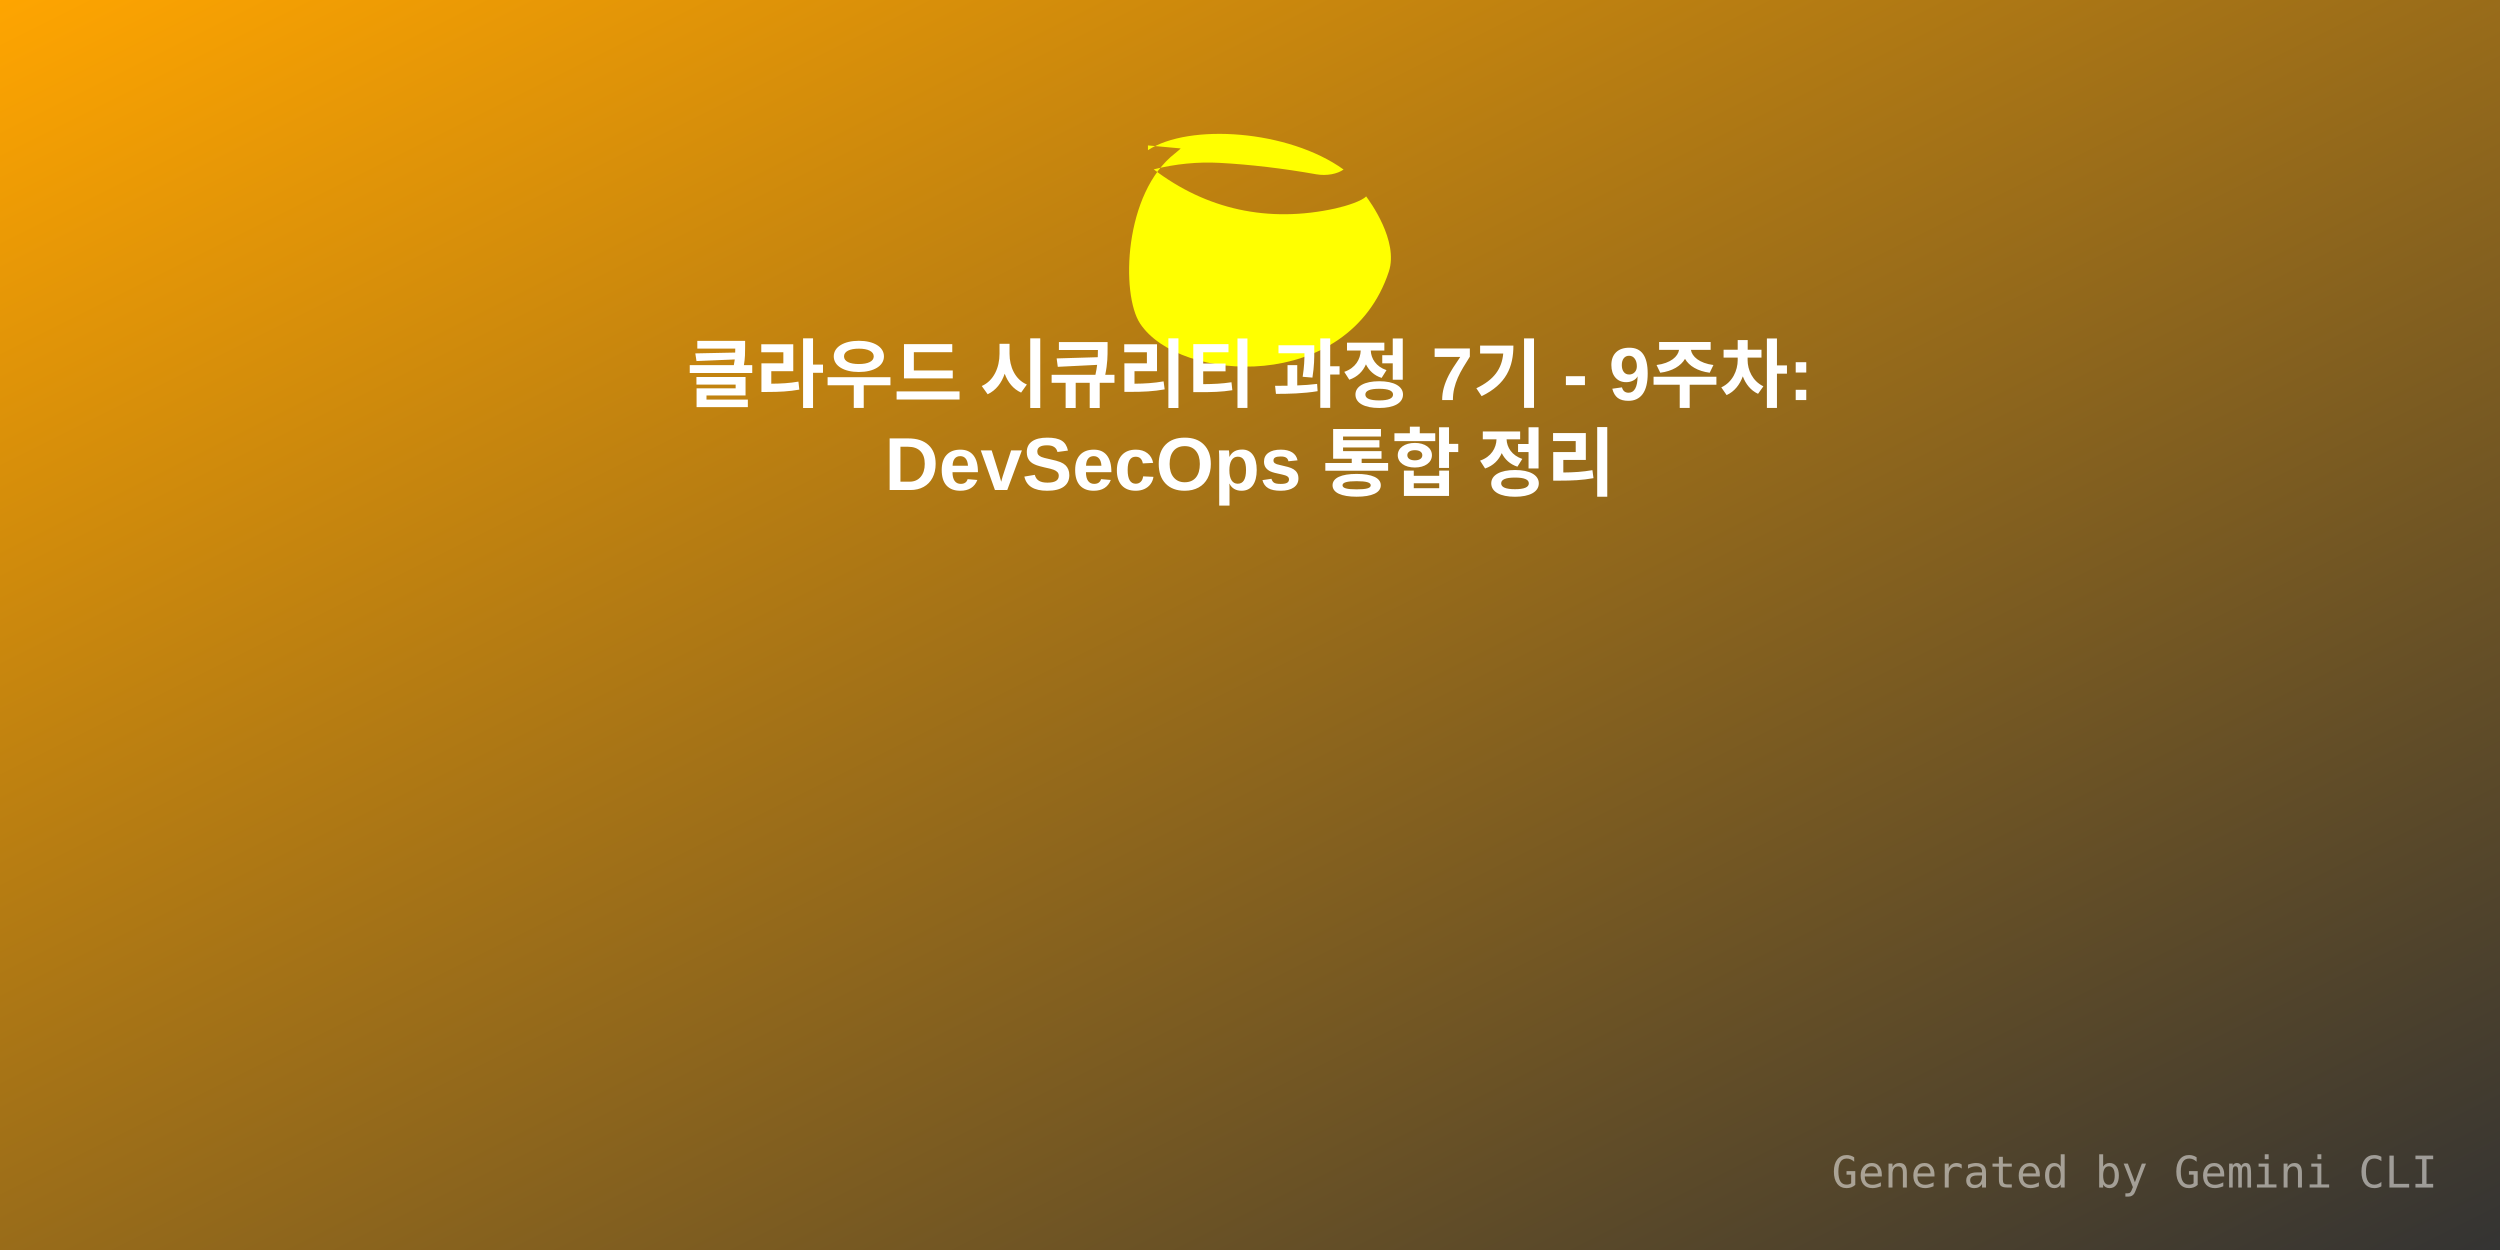
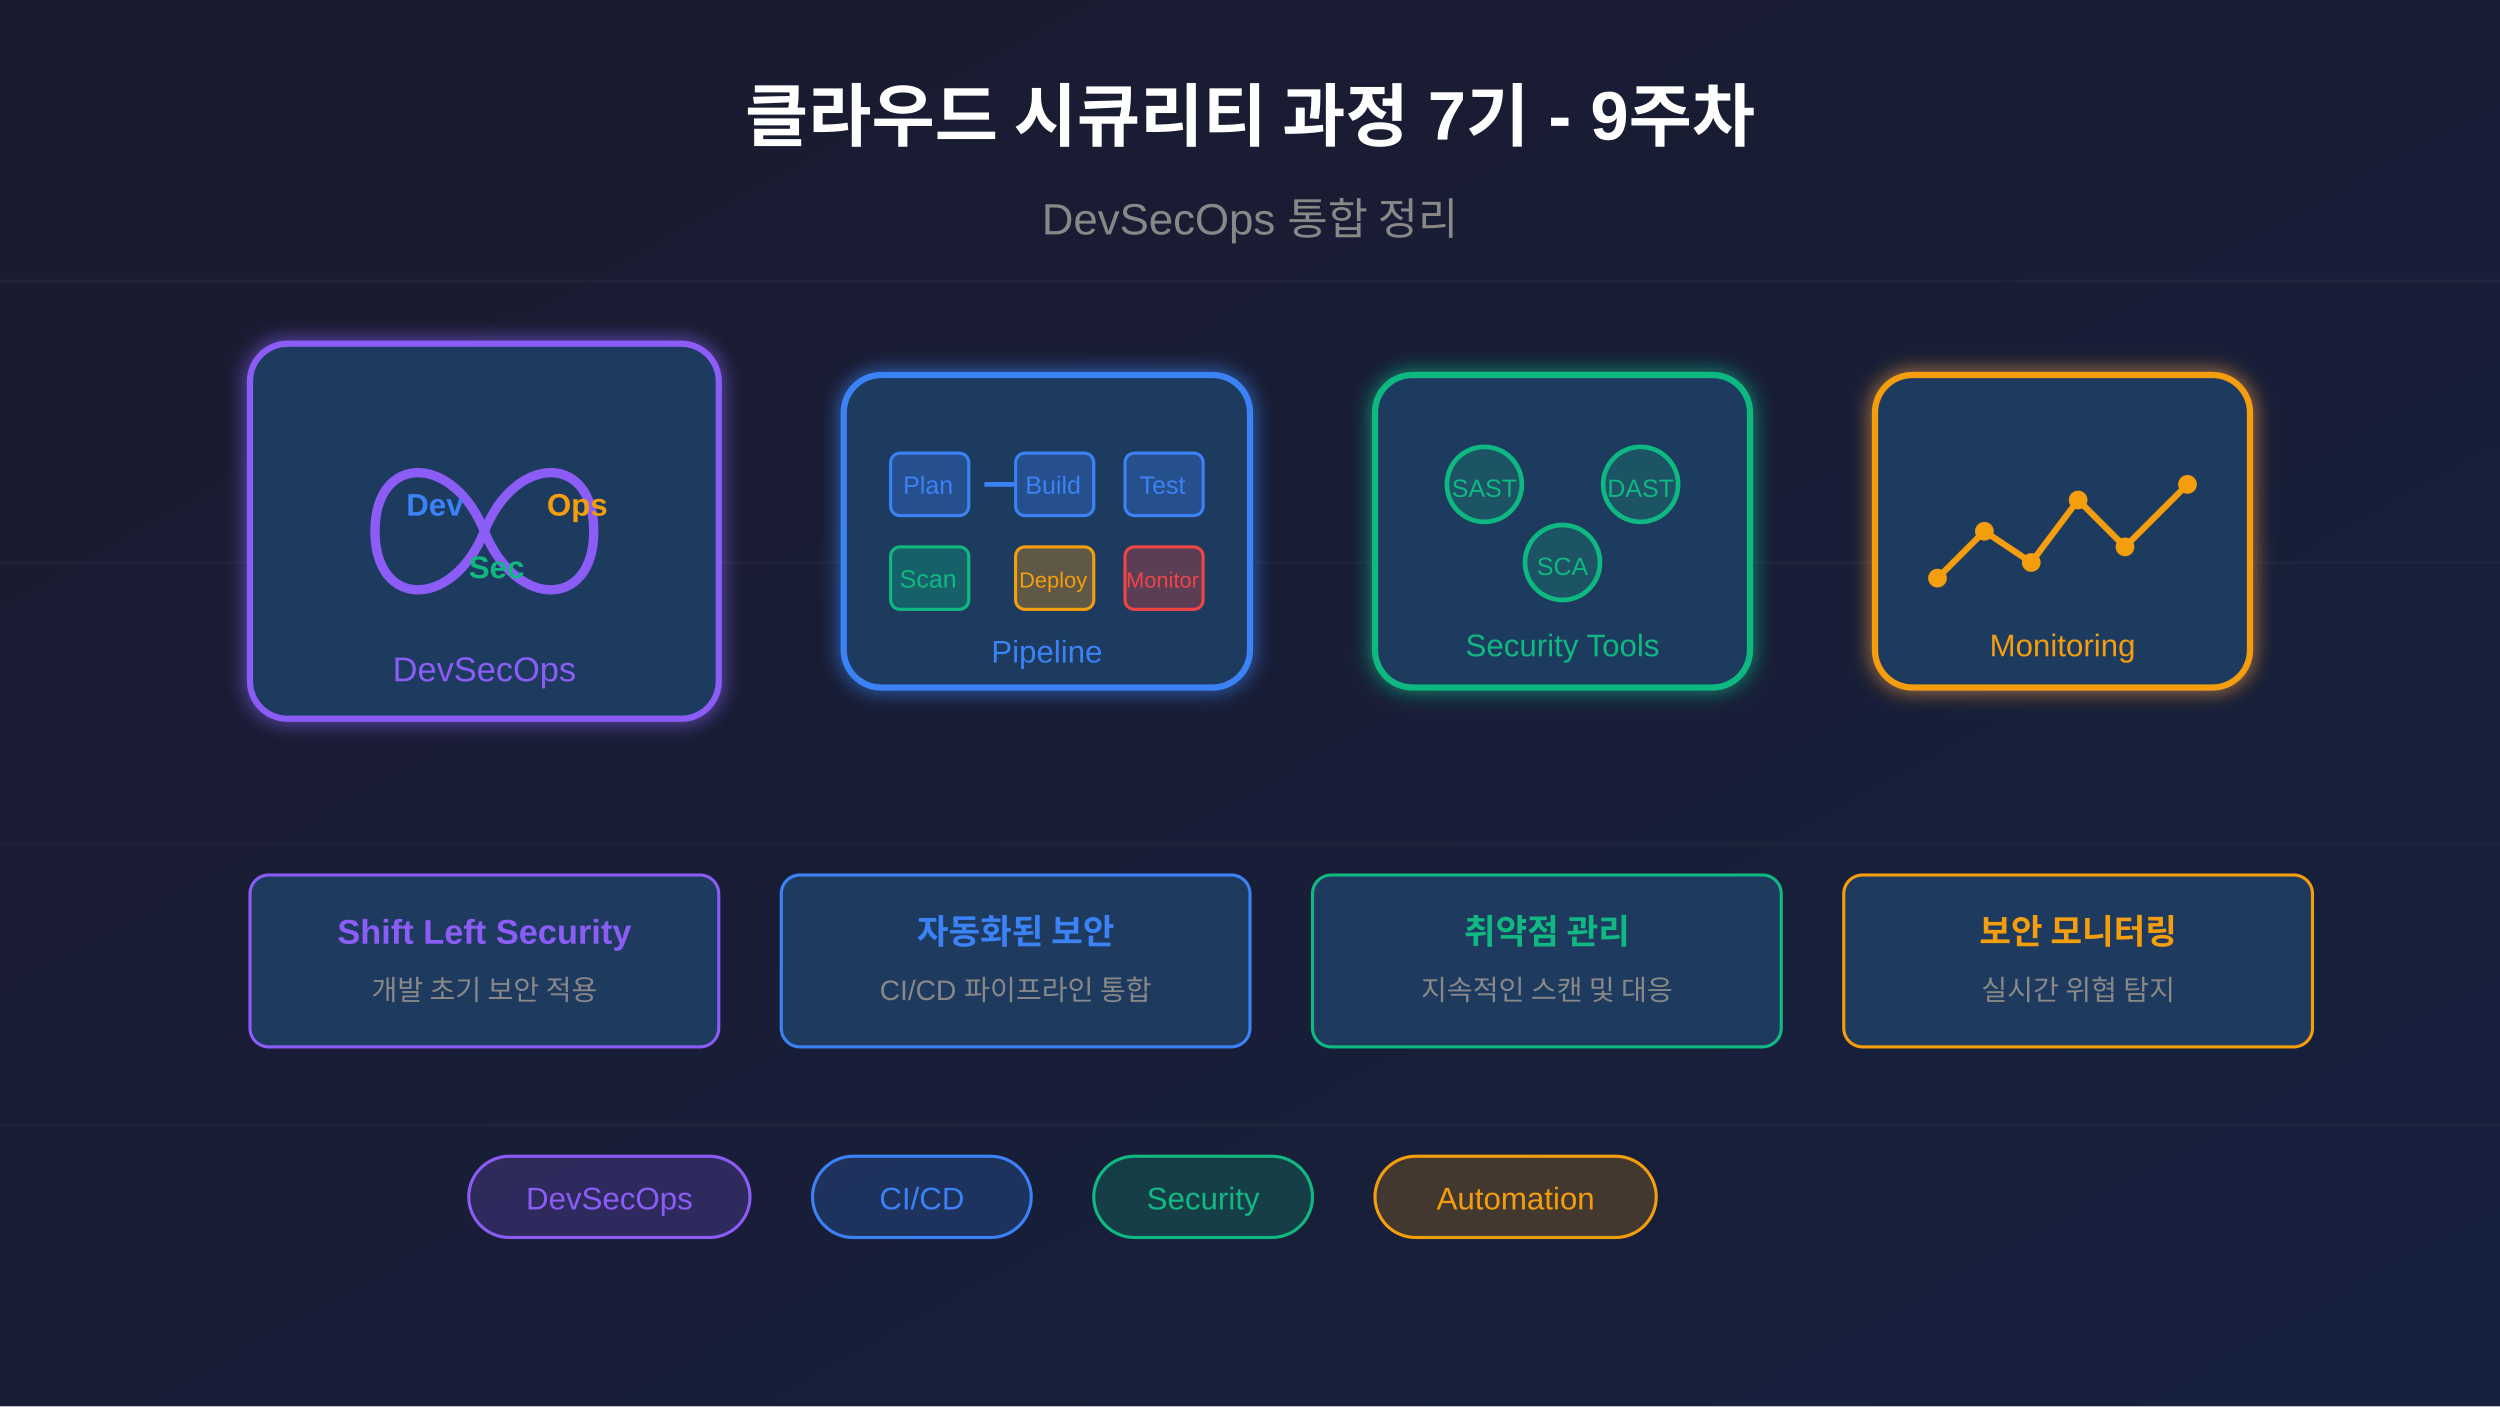
- <svg xmlns="http://www.w3.org/2000/svg" width="800" height="400" viewBox="0 0 800 400">
+ <svg xmlns="http://www.w3.org/2000/svg" viewBox="0 0 800 450">
  <defs>
-     <linearGradient id="grad1" x1="0%" y1="0%" x2="100%" y2="100%">
-       <stop offset="0%" style="stop-color:#FFA500;stop-opacity:1" />
-       <stop offset="100%" style="stop-color:#333;stop-opacity:1" />
+     <linearGradient id="bgGrad" x1="0%" y1="0%" x2="100%" y2="100%">
+       <stop offset="0%" style="stop-color:#1a1a2e;stop-opacity:1" />
+       <stop offset="100%" style="stop-color:#16213e;stop-opacity:1" />
    </linearGradient>
+     <filter id="glow">
+       <feGaussianBlur stdDeviation="3" result="coloredBlur" />
+       <feMerge>
+         <feMergeNode in="coloredBlur" />
+         <feMergeNode in="SourceGraphic" />
+       </feMerge>
+     </filter>
  </defs>
-   <rect width="800" height="400" fill="url(#grad1)" />
-   <g transform="translate(350, 40) scale(4)">
-     <path fill="#FFFF00" d="M4.336 2.015c3.273-2.16 11.233-1.637 15.65 1.547-.487.352-1.35.53-2.193.38-2.67-.473-5.263-.78-7.734-.913-1.74-.094-3.528.083-5.263.52 4.194 3.197 9.155 4.318 14.545 3.125.875-.194 2.12-.596 2.45-.963.267.362 2.628 3.56 1.815 6.02-3.23 9.773-16.746 8.918-19.897 4.156-1.55-2.342-1.314-10.45 2.812-13.633.26-.2.435-.38.435-.38l-2.62-.24z" />
+   <rect width="800" height="450" fill="url(#bgGrad)" />
+   <g stroke="#ffffff" stroke-opacity="0.03" stroke-width="1">
+     <line x1="0" y1="90" x2="800" y2="90" />
+     <line x1="0" y1="180" x2="800" y2="180" />
+     <line x1="0" y1="270" x2="800" y2="270" />
+     <line x1="0" y1="360" x2="800" y2="360" />
  </g>
-   <text x="50%" y="120" dominant-baseline="middle" text-anchor="middle" font-family="Arial, sans-serif" font-size="24" fill="white" font-weight="bold">클라우드 시큐리티 과정 7기 - 9주차:</text>
-   <text x="50%" y="150" dominant-baseline="middle" text-anchor="middle" font-family="Arial, sans-serif" font-size="24" fill="white" font-weight="bold">DevSecOps 통합 정리</text>
-   <text x="780" y="380" text-anchor="end" font-family="monospace" font-size="14" fill="rgba(255,255,255,0.5)">Generated by Gemini CLI</text>
+   <g transform="translate(80, 110)" filter="url(#glow)">
+     <rect x="0" y="0" width="150" height="120" rx="12" fill="#1e3a5f" stroke="#8b5cf6" stroke-width="2" />
+     <path d="M40 60 C40 35 65 35 75 60 C85 85 110 85 110 60 C110 35 85 35 75 60 C65 85 40 85 40 60" fill="none" stroke="#8b5cf6" stroke-width="3" />
+     <text x="50" y="55" font-family="Arial, sans-serif" font-size="10" font-weight="bold" fill="#3b82f6">Dev</text>
+     <text x="70" y="75" font-family="Arial, sans-serif" font-size="10" font-weight="bold" fill="#10b981">Sec</text>
+     <text x="95" y="55" font-family="Arial, sans-serif" font-size="10" font-weight="bold" fill="#f59e0b">Ops</text>
+     <text x="75" y="108" font-family="Arial, sans-serif" font-size="11" fill="#8b5cf6" text-anchor="middle">DevSecOps</text>
+   </g>
+   <g transform="translate(270, 120)" filter="url(#glow)">
+     <rect x="0" y="0" width="130" height="100" rx="12" fill="#1e3a5f" stroke="#3b82f6" stroke-width="2" />
+     <rect x="15" y="25" width="25" height="20" rx="3" fill="#3b82f6" fill-opacity="0.3" stroke="#3b82f6" stroke-width="1" />
+     <text x="27" y="38" font-family="Arial, sans-serif" font-size="8" fill="#3b82f6" text-anchor="middle">Plan</text>
+     <path d="M45 35 L55 35" stroke="#3b82f6" stroke-width="1.5" marker-end="url(#arrow)" />
+     <rect x="55" y="25" width="25" height="20" rx="3" fill="#3b82f6" fill-opacity="0.3" stroke="#3b82f6" stroke-width="1" />
+     <text x="67" y="38" font-family="Arial, sans-serif" font-size="8" fill="#3b82f6" text-anchor="middle">Build</text>
+     <rect x="90" y="25" width="25" height="20" rx="3" fill="#3b82f6" fill-opacity="0.3" stroke="#3b82f6" stroke-width="1" />
+     <text x="102" y="38" font-family="Arial, sans-serif" font-size="8" fill="#3b82f6" text-anchor="middle">Test</text>
+     <rect x="15" y="55" width="25" height="20" rx="3" fill="#10b981" fill-opacity="0.3" stroke="#10b981" stroke-width="1" />
+     <text x="27" y="68" font-family="Arial, sans-serif" font-size="8" fill="#10b981" text-anchor="middle">Scan</text>
+     <rect x="55" y="55" width="25" height="20" rx="3" fill="#f59e0b" fill-opacity="0.3" stroke="#f59e0b" stroke-width="1" />
+     <text x="67" y="68" font-family="Arial, sans-serif" font-size="7" fill="#f59e0b" text-anchor="middle">Deploy</text>
+     <rect x="90" y="55" width="25" height="20" rx="3" fill="#ef4444" fill-opacity="0.3" stroke="#ef4444" stroke-width="1" />
+     <text x="102" y="68" font-family="Arial, sans-serif" font-size="7" fill="#ef4444" text-anchor="middle">Monitor</text>
+     <text x="65" y="92" font-family="Arial, sans-serif" font-size="10" fill="#3b82f6" text-anchor="middle">Pipeline</text>
+   </g>
+   <g transform="translate(440, 120)" filter="url(#glow)">
+     <rect x="0" y="0" width="120" height="100" rx="12" fill="#1e3a5f" stroke="#10b981" stroke-width="2" />
+     <circle cx="35" cy="35" r="12" fill="#10b981" fill-opacity="0.2" stroke="#10b981" stroke-width="1.5" />
+     <text x="35" y="39" font-family="Arial, sans-serif" font-size="8" fill="#10b981" text-anchor="middle">SAST</text>
+     <circle cx="85" cy="35" r="12" fill="#10b981" fill-opacity="0.2" stroke="#10b981" stroke-width="1.5" />
+     <text x="85" y="39" font-family="Arial, sans-serif" font-size="8" fill="#10b981" text-anchor="middle">DAST</text>
+     <circle cx="60" cy="60" r="12" fill="#10b981" fill-opacity="0.2" stroke="#10b981" stroke-width="1.5" />
+     <text x="60" y="64" font-family="Arial, sans-serif" font-size="8" fill="#10b981" text-anchor="middle">SCA</text>
+     <text x="60" y="90" font-family="Arial, sans-serif" font-size="10" fill="#10b981" text-anchor="middle">Security Tools</text>
+   </g>
+   <g transform="translate(600, 120)" filter="url(#glow)">
+     <rect x="0" y="0" width="120" height="100" rx="12" fill="#1e3a5f" stroke="#f59e0b" stroke-width="2" />
+     <polyline points="20,65 35,50 50,60 65,40 80,55 100,35" fill="none" stroke="#f59e0b" stroke-width="2" />
+     <circle cx="20" cy="65" r="3" fill="#f59e0b" />
+     <circle cx="35" cy="50" r="3" fill="#f59e0b" />
+     <circle cx="50" cy="60" r="3" fill="#f59e0b" />
+     <circle cx="65" cy="40" r="3" fill="#f59e0b" />
+     <circle cx="80" cy="55" r="3" fill="#f59e0b" />
+     <circle cx="100" cy="35" r="3" fill="#f59e0b" />
+     <text x="60" y="90" font-family="Arial, sans-serif" font-size="10" fill="#f59e0b" text-anchor="middle">Monitoring</text>
+   </g>
+   <text x="400" y="45" font-family="Arial, sans-serif" font-size="22" font-weight="bold" fill="#ffffff" text-anchor="middle">
+     클라우드 시큐리티 과정 7기 - 9주차
+   </text>
+   <text x="400" y="75" font-family="Arial, sans-serif" font-size="14" fill="#888" text-anchor="middle">
+     DevSecOps 통합 정리
+   </text>
+   <g transform="translate(80, 280)">
+     <rect x="0" y="0" width="150" height="55" rx="6" fill="#1e3a5f" stroke="#8b5cf6" stroke-width="1" />
+     <text x="75" y="22" font-family="Arial, sans-serif" font-size="11" font-weight="bold" fill="#8b5cf6" text-anchor="middle">Shift Left Security</text>
+     <text x="75" y="40" font-family="Arial, sans-serif" font-size="9" fill="#888" text-anchor="middle">개발 초기 보안 적용</text>
+   </g>
+   <g transform="translate(250, 280)">
+     <rect x="0" y="0" width="150" height="55" rx="6" fill="#1e3a5f" stroke="#3b82f6" stroke-width="1" />
+     <text x="75" y="22" font-family="Arial, sans-serif" font-size="11" font-weight="bold" fill="#3b82f6" text-anchor="middle">자동화된 보안</text>
+     <text x="75" y="40" font-family="Arial, sans-serif" font-size="9" fill="#888" text-anchor="middle">CI/CD 파이프라인 통합</text>
+   </g>
+   <g transform="translate(420, 280)">
+     <rect x="0" y="0" width="150" height="55" rx="6" fill="#1e3a5f" stroke="#10b981" stroke-width="1" />
+     <text x="75" y="22" font-family="Arial, sans-serif" font-size="11" font-weight="bold" fill="#10b981" text-anchor="middle">취약점 관리</text>
+     <text x="75" y="40" font-family="Arial, sans-serif" font-size="9" fill="#888" text-anchor="middle">지속적인 스캔 및 대응</text>
+   </g>
+   <g transform="translate(590, 280)">
+     <rect x="0" y="0" width="150" height="55" rx="6" fill="#1e3a5f" stroke="#f59e0b" stroke-width="1" />
+     <text x="75" y="22" font-family="Arial, sans-serif" font-size="11" font-weight="bold" fill="#f59e0b" text-anchor="middle">보안 모니터링</text>
+     <text x="75" y="40" font-family="Arial, sans-serif" font-size="9" fill="#888" text-anchor="middle">실시간 위협 탐지</text>
+   </g>
+   <g transform="translate(150, 370)">
+     <rect x="0" y="0" width="90" height="26" rx="13" fill="#8b5cf6" fill-opacity="0.2" stroke="#8b5cf6" stroke-width="1" />
+     <text x="45" y="17" font-family="Arial, sans-serif" font-size="10" fill="#8b5cf6" text-anchor="middle">DevSecOps</text>
+   </g>
+   <g transform="translate(260, 370)">
+     <rect x="0" y="0" width="70" height="26" rx="13" fill="#3b82f6" fill-opacity="0.2" stroke="#3b82f6" stroke-width="1" />
+     <text x="35" y="17" font-family="Arial, sans-serif" font-size="10" fill="#3b82f6" text-anchor="middle">CI/CD</text>
+   </g>
+   <g transform="translate(350, 370)">
+     <rect x="0" y="0" width="70" height="26" rx="13" fill="#10b981" fill-opacity="0.2" stroke="#10b981" stroke-width="1" />
+     <text x="35" y="17" font-family="Arial, sans-serif" font-size="10" fill="#10b981" text-anchor="middle">Security</text>
+   </g>
+   <g transform="translate(440, 370)">
+     <rect x="0" y="0" width="90" height="26" rx="13" fill="#f59e0b" fill-opacity="0.2" stroke="#f59e0b" stroke-width="1" />
+     <text x="45" y="17" font-family="Arial, sans-serif" font-size="10" fill="#f59e0b" text-anchor="middle">Automation</text>
+   </g>
</svg>
